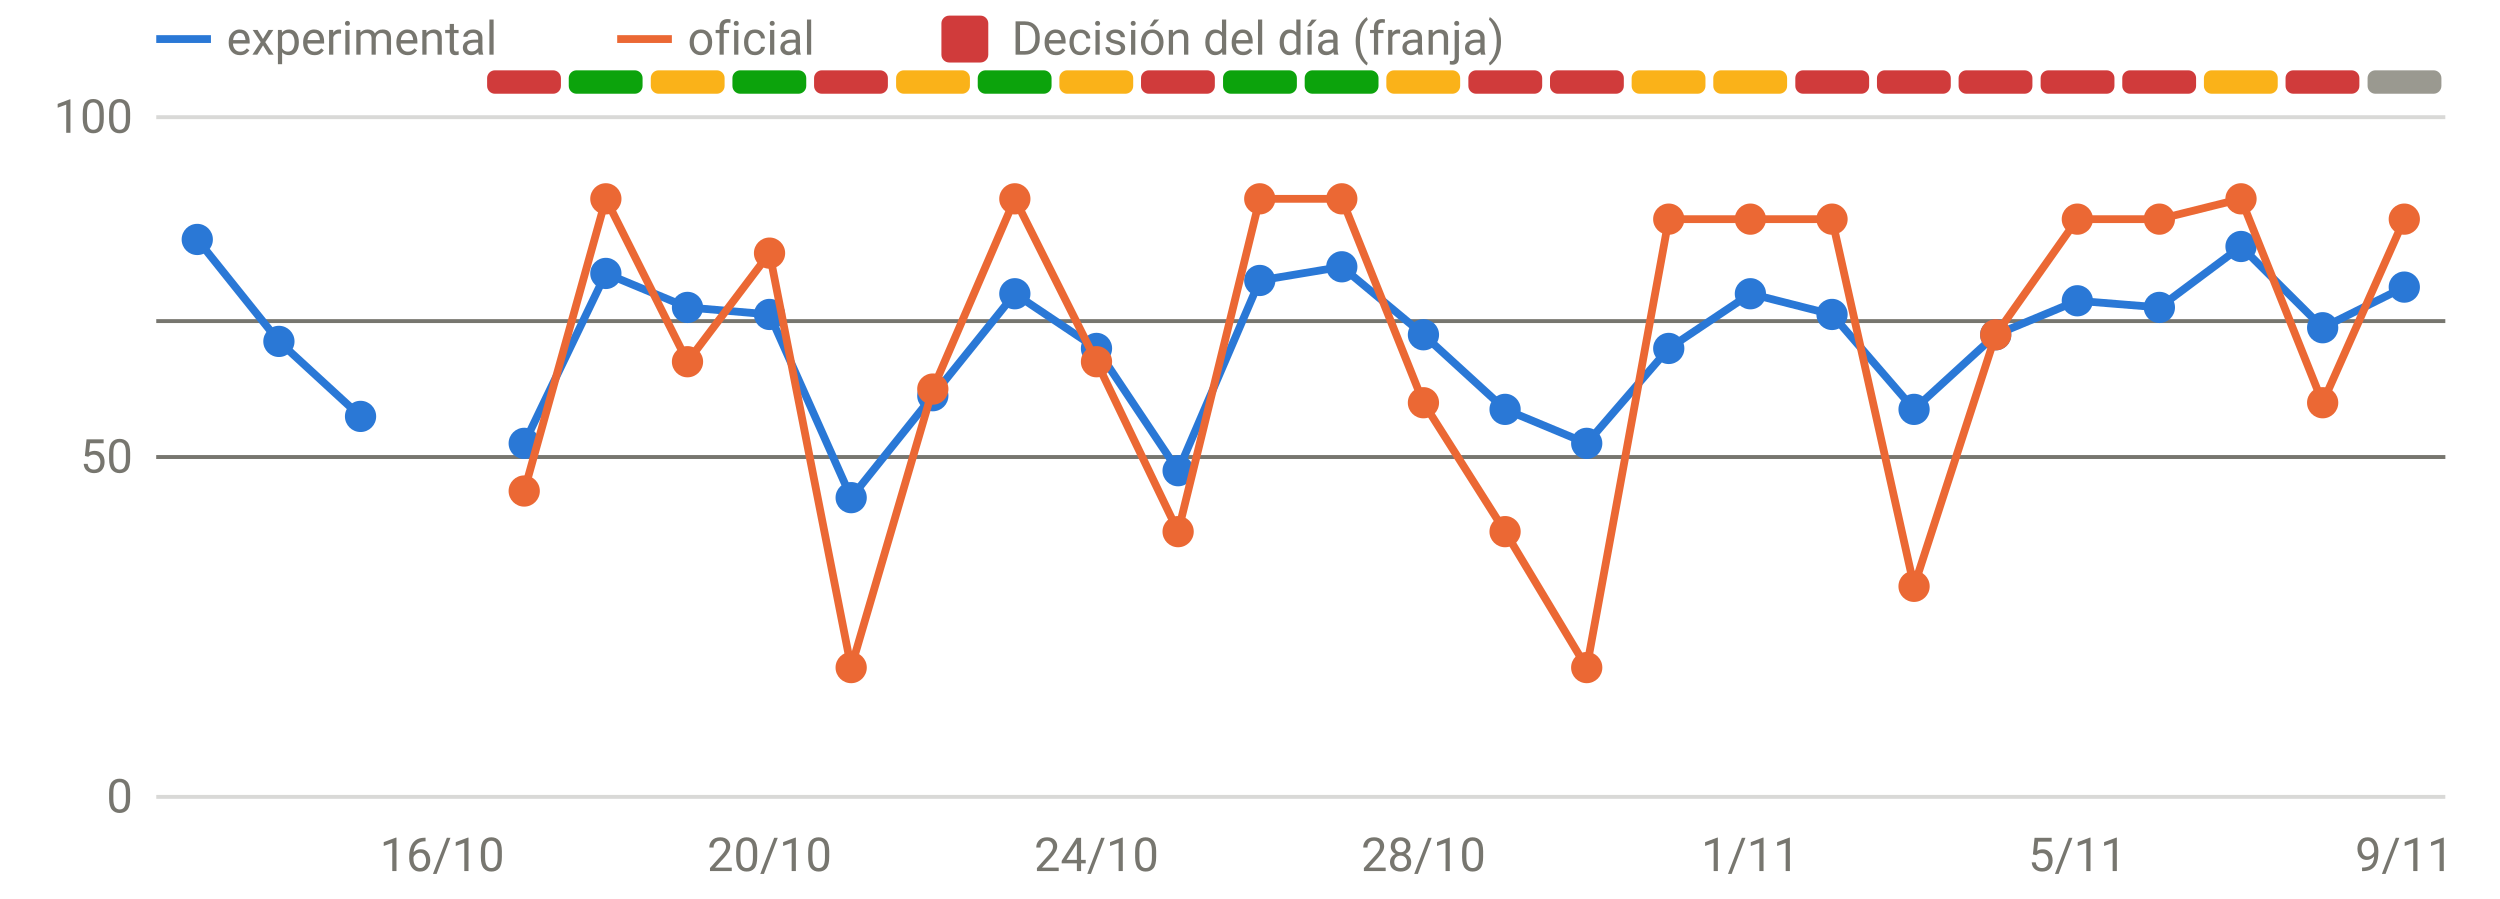
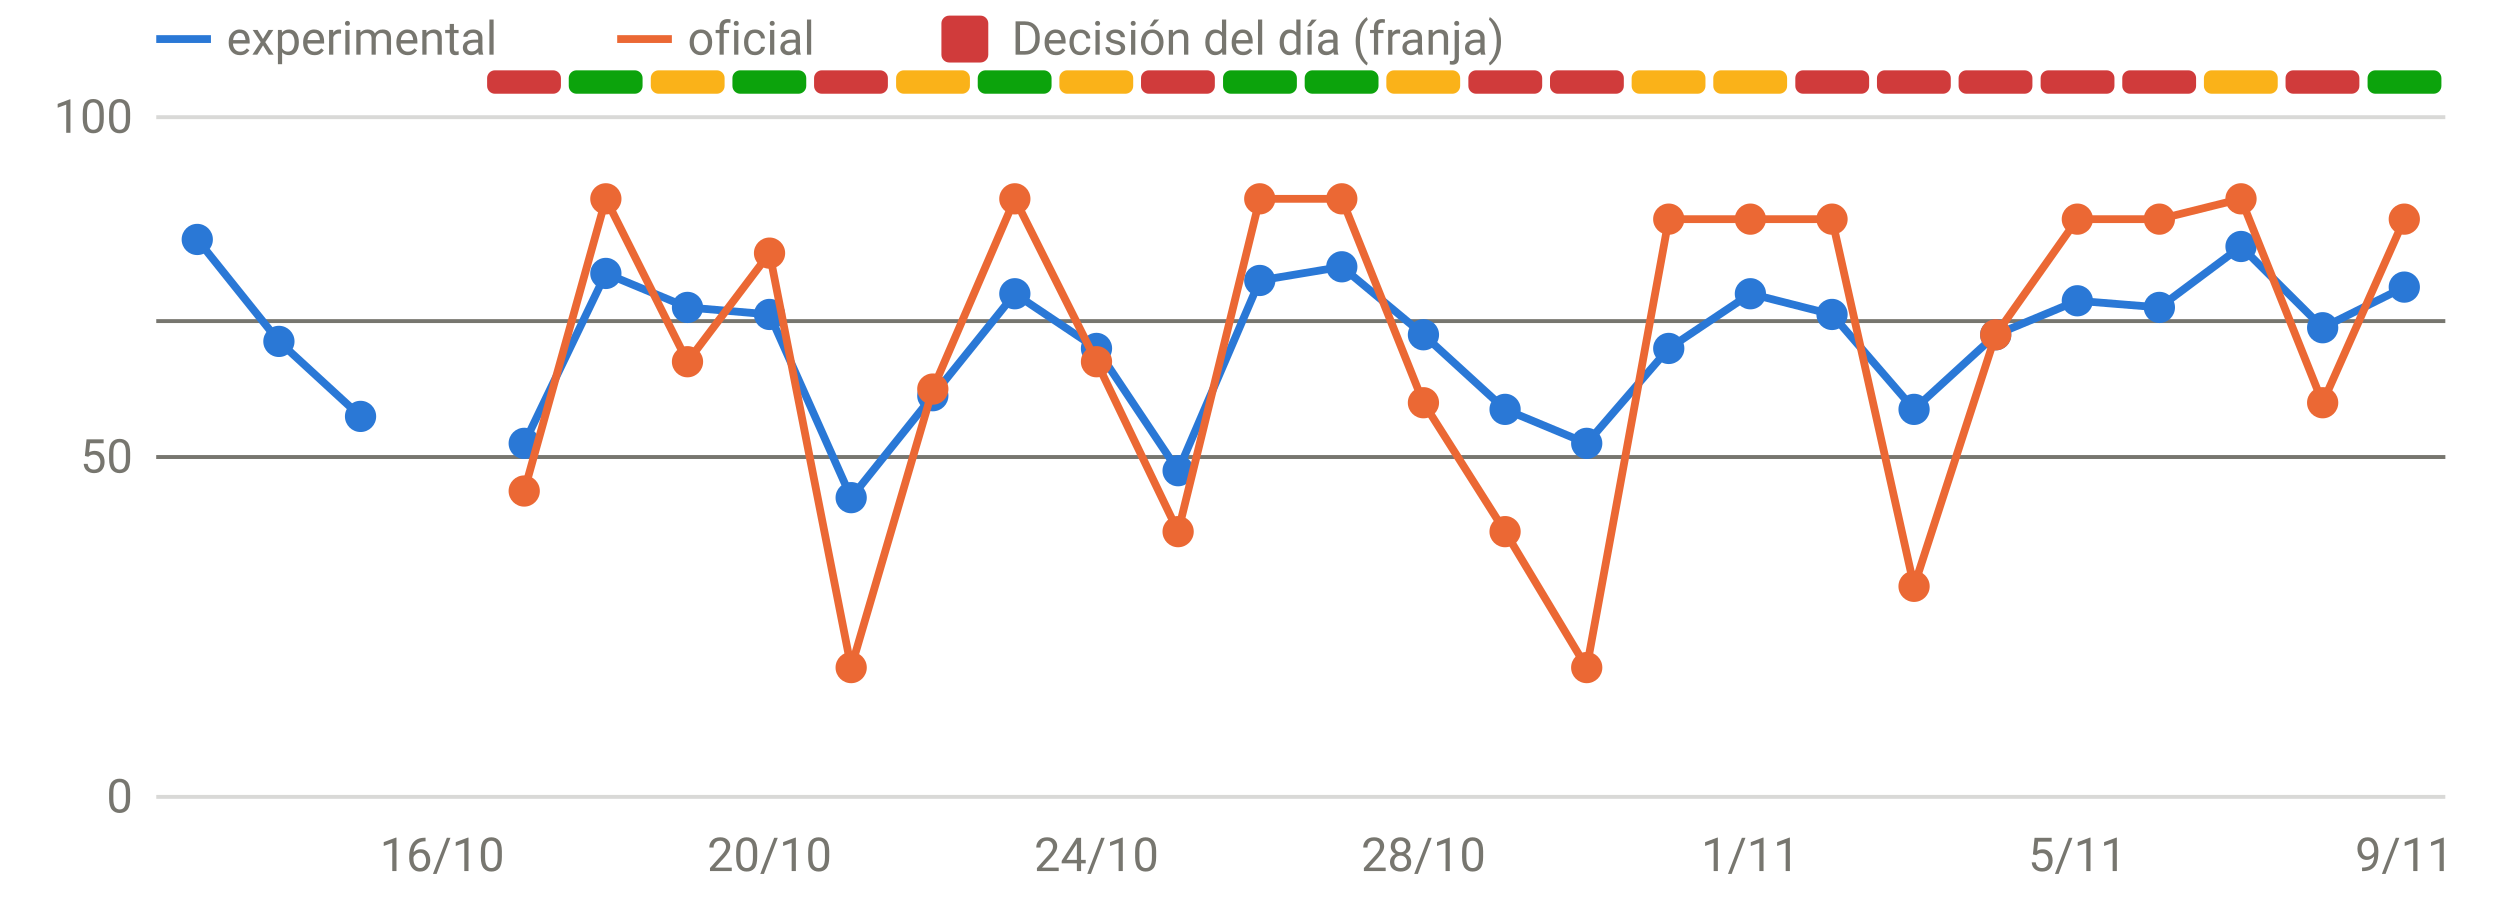
<svg xmlns="http://www.w3.org/2000/svg" viewBox="0 0 640 230" width="640" height="230" role="img" aria-label="Disponibilidad: oficial frente a v3" font-family="system-ui,-apple-system,Segoe UI,Roboto,sans-serif" font-size="12" fill="#77766f">
  <line x1="40" x2="626" y1="204.0" y2="204.0" stroke="rgba(119,118,111,0.28)" stroke-width="1" />
  <text x="34" y="208.0" text-anchor="end">0</text>
  <line x1="40" x2="626" y1="117.0" y2="117.0" stroke="rgba(119,118,111,0.28)" stroke-width="1" />
  <text x="34" y="121.0" text-anchor="end">50</text>
  <line x1="40" x2="626" y1="30.0" y2="30.0" stroke="rgba(119,118,111,0.28)" stroke-width="1" />
  <text x="34" y="34.0" text-anchor="end">100</text>
  <text x="113.2" y="223" text-anchor="middle">16/10</text>
  <text x="197.0" y="223" text-anchor="middle">20/10</text>
  <text x="280.7" y="223" text-anchor="middle">24/10</text>
  <text x="364.4" y="223" text-anchor="middle">28/10</text>
  <text x="448.1" y="223" text-anchor="middle">1/11</text>
  <text x="531.8" y="223" text-anchor="middle">5/11</text>
  <text x="615.5" y="223" text-anchor="middle">9/11</text>
  <rect x="124.7" y="18" width="18.9" height="6" rx="2" fill="#d03b3b" />
  <rect x="145.6" y="18" width="18.9" height="6" rx="2" fill="#0ca30c" />
  <rect x="166.6" y="18" width="18.9" height="6" rx="2" fill="#fab219" />
  <rect x="187.5" y="18" width="18.9" height="6" rx="2" fill="#0ca30c" />
  <rect x="208.4" y="18" width="18.9" height="6" rx="2" fill="#d03b3b" />
  <rect x="229.4" y="18" width="18.9" height="6" rx="2" fill="#fab219" />
  <rect x="250.3" y="18" width="18.9" height="6" rx="2" fill="#0ca30c" />
  <rect x="271.2" y="18" width="18.9" height="6" rx="2" fill="#fab219" />
  <rect x="292.1" y="18" width="18.9" height="6" rx="2" fill="#d03b3b" />
  <rect x="313.1" y="18" width="18.9" height="6" rx="2" fill="#0ca30c" />
  <rect x="334.0" y="18" width="18.9" height="6" rx="2" fill="#0ca30c" />
  <rect x="354.9" y="18" width="18.9" height="6" rx="2" fill="#fab219" />
  <rect x="375.9" y="18" width="18.9" height="6" rx="2" fill="#d03b3b" />
  <rect x="396.8" y="18" width="18.9" height="6" rx="2" fill="#d03b3b" />
  <rect x="417.7" y="18" width="18.9" height="6" rx="2" fill="#fab219" />
  <rect x="438.6" y="18" width="18.9" height="6" rx="2" fill="#fab219" />
  <rect x="459.6" y="18" width="18.9" height="6" rx="2" fill="#d03b3b" />
  <rect x="480.5" y="18" width="18.9" height="6" rx="2" fill="#d03b3b" />
  <rect x="501.4" y="18" width="18.9" height="6" rx="2" fill="#d03b3b" />
  <rect x="522.4" y="18" width="18.9" height="6" rx="2" fill="#d03b3b" />
  <rect x="543.3" y="18" width="18.9" height="6" rx="2" fill="#d03b3b" />
  <rect x="564.2" y="18" width="18.9" height="6" rx="2" fill="#fab219" />
  <rect x="585.1" y="18" width="18.9" height="6" rx="2" fill="#d03b3b" />
-   <rect x="606.1" y="18" width="18.9" height="6" rx="2" fill="#9a9990" />
+   <rect x="606.1" y="18" width="18.9" height="6" rx="2" fill="#0ca30c" />
  <line x1="40" x2="626" y1="82.2" y2="82.2" stroke="#77766f" stroke-width="1" />
  <line x1="40" x2="626" y1="117.0" y2="117.0" stroke="#77766f" stroke-width="1" />
  <path d="M50.5,61.3 L71.4,87.4 L92.3,106.6" fill="none" stroke="#2a78d6" stroke-width="2" stroke-linejoin="round" stroke-linecap="round" />
  <path d="M134.2,113.5 L155.1,70.0 L176.0,78.7 L197.0,80.5 L217.9,127.4 L238.8,101.3 L259.8,75.2 L280.7,89.2 L301.6,120.5 L322.5,71.8 L343.5,68.3 L364.4,85.7 L385.3,104.8 L406.2,113.5 L427.2,89.2 L448.1,75.2 L469.0,80.5 L490.0,104.8 L510.9,85.7 L531.8,77.0 L552.8,78.7 L573.7,63.1 L594.6,83.9 L615.5,73.5" fill="none" stroke="#2a78d6" stroke-width="2" stroke-linejoin="round" stroke-linecap="round" />
  <circle cx="50.5" cy="61.3" r="4" fill="#2a78d6" />
  <circle cx="71.4" cy="87.4" r="4" fill="#2a78d6" />
  <circle cx="92.3" cy="106.6" r="4" fill="#2a78d6" />
  <circle cx="134.2" cy="113.5" r="4" fill="#2a78d6" />
  <circle cx="155.1" cy="70.0" r="4" fill="#2a78d6" />
  <circle cx="176.0" cy="78.7" r="4" fill="#2a78d6" />
  <circle cx="197.0" cy="80.5" r="4" fill="#2a78d6" />
  <circle cx="217.9" cy="127.4" r="4" fill="#2a78d6" />
  <circle cx="238.8" cy="101.3" r="4" fill="#2a78d6" />
  <circle cx="259.8" cy="75.2" r="4" fill="#2a78d6" />
  <circle cx="280.7" cy="89.2" r="4" fill="#2a78d6" />
  <circle cx="301.6" cy="120.5" r="4" fill="#2a78d6" />
  <circle cx="322.5" cy="71.8" r="4" fill="#2a78d6" />
  <circle cx="343.5" cy="68.3" r="4" fill="#2a78d6" />
  <circle cx="364.4" cy="85.7" r="4" fill="#2a78d6" />
  <circle cx="385.3" cy="104.8" r="4" fill="#2a78d6" />
  <circle cx="406.2" cy="113.5" r="4" fill="#2a78d6" />
  <circle cx="427.2" cy="89.2" r="4" fill="#2a78d6" />
  <circle cx="448.1" cy="75.2" r="4" fill="#2a78d6" />
  <circle cx="469.0" cy="80.5" r="4" fill="#2a78d6" />
  <circle cx="490.0" cy="104.8" r="4" fill="#2a78d6" />
  <circle cx="510.9" cy="85.7" r="4" fill="#2a78d6" />
  <circle cx="531.8" cy="77.0" r="4" fill="#2a78d6" />
  <circle cx="552.8" cy="78.7" r="4" fill="#2a78d6" />
  <circle cx="573.7" cy="63.1" r="4" fill="#2a78d6" />
  <circle cx="594.6" cy="83.9" r="4" fill="#2a78d6" />
  <circle cx="615.5" cy="73.5" r="4" fill="#2a78d6" />
  <path d="M134.2,125.7 L155.1,50.9 L176.0,92.6 L197.0,64.8 L217.9,170.9 L238.8,99.6 L259.8,50.9 L280.7,92.6 L301.6,136.1 L322.5,50.9 L343.5,50.9 L364.4,103.1 L385.3,136.1 L406.2,170.9 L427.2,56.1 L448.1,56.1 L469.0,56.1 L490.0,150.1 L510.9,85.7 L531.8,56.1 L552.8,56.1 L573.7,50.9 L594.6,103.1 L615.5,56.1" fill="none" stroke="#eb6834" stroke-width="2" stroke-linejoin="round" stroke-linecap="round" />
  <circle cx="134.2" cy="125.7" r="4" fill="#eb6834" />
  <circle cx="155.1" cy="50.9" r="4" fill="#eb6834" />
  <circle cx="176.0" cy="92.6" r="4" fill="#eb6834" />
  <circle cx="197.0" cy="64.8" r="4" fill="#eb6834" />
  <circle cx="217.9" cy="170.9" r="4" fill="#eb6834" />
  <circle cx="238.8" cy="99.6" r="4" fill="#eb6834" />
  <circle cx="259.8" cy="50.9" r="4" fill="#eb6834" />
  <circle cx="280.7" cy="92.6" r="4" fill="#eb6834" />
  <circle cx="301.6" cy="136.1" r="4" fill="#eb6834" />
  <circle cx="322.5" cy="50.9" r="4" fill="#eb6834" />
  <circle cx="343.5" cy="50.9" r="4" fill="#eb6834" />
  <circle cx="364.4" cy="103.1" r="4" fill="#eb6834" />
  <circle cx="385.3" cy="136.1" r="4" fill="#eb6834" />
  <circle cx="406.2" cy="170.9" r="4" fill="#eb6834" />
  <circle cx="427.2" cy="56.1" r="4" fill="#eb6834" />
  <circle cx="448.1" cy="56.1" r="4" fill="#eb6834" />
  <circle cx="469.0" cy="56.1" r="4" fill="#eb6834" />
  <circle cx="490.0" cy="150.1" r="4" fill="#eb6834" />
  <circle cx="510.9" cy="85.7" r="4" fill="#eb6834" />
  <circle cx="531.8" cy="56.1" r="4" fill="#eb6834" />
  <circle cx="552.8" cy="56.1" r="4" fill="#eb6834" />
  <circle cx="573.7" cy="50.9" r="4" fill="#eb6834" />
  <circle cx="594.6" cy="103.1" r="4" fill="#eb6834" />
  <circle cx="615.5" cy="56.1" r="4" fill="#eb6834" />
  <line x1="40" x2="54" y1="10" y2="10" stroke="#2a78d6" stroke-width="2" />
  <text x="58" y="14">experimental</text>
  <line x1="158" x2="172" y1="10" y2="10" stroke="#eb6834" stroke-width="2" />
  <text x="176" y="14">oficial</text>
  <rect x="241" y="4" width="12" height="12" rx="2" fill="#d03b3b" />
  <text x="259" y="14">Decisión del día (franja)</text>
</svg>
